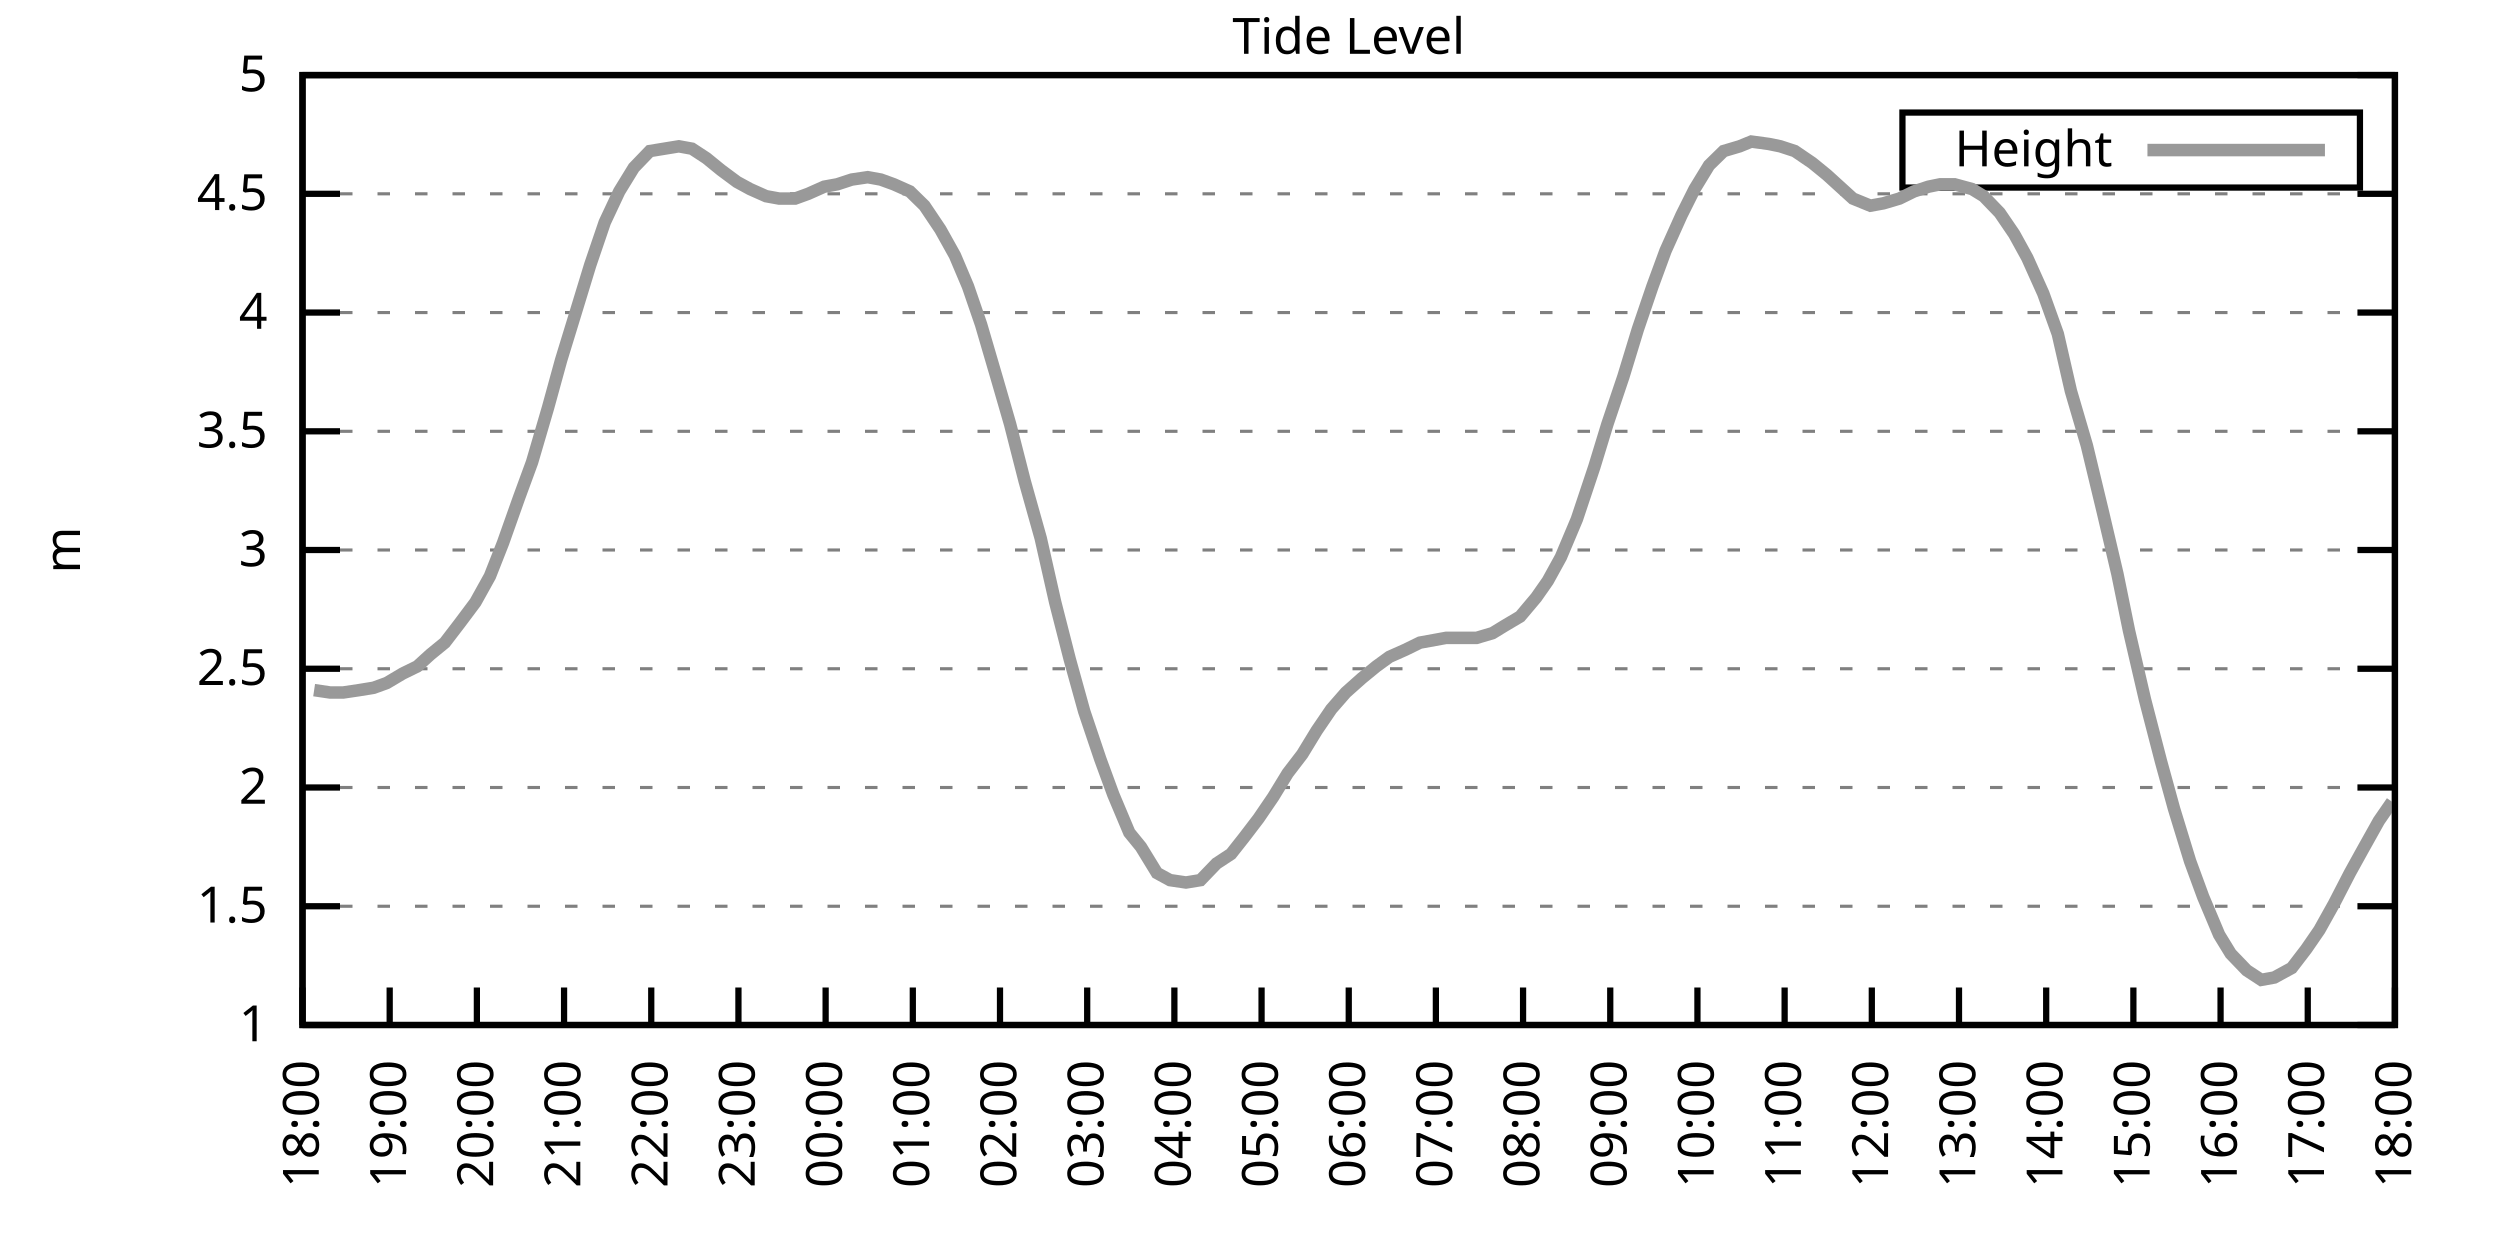
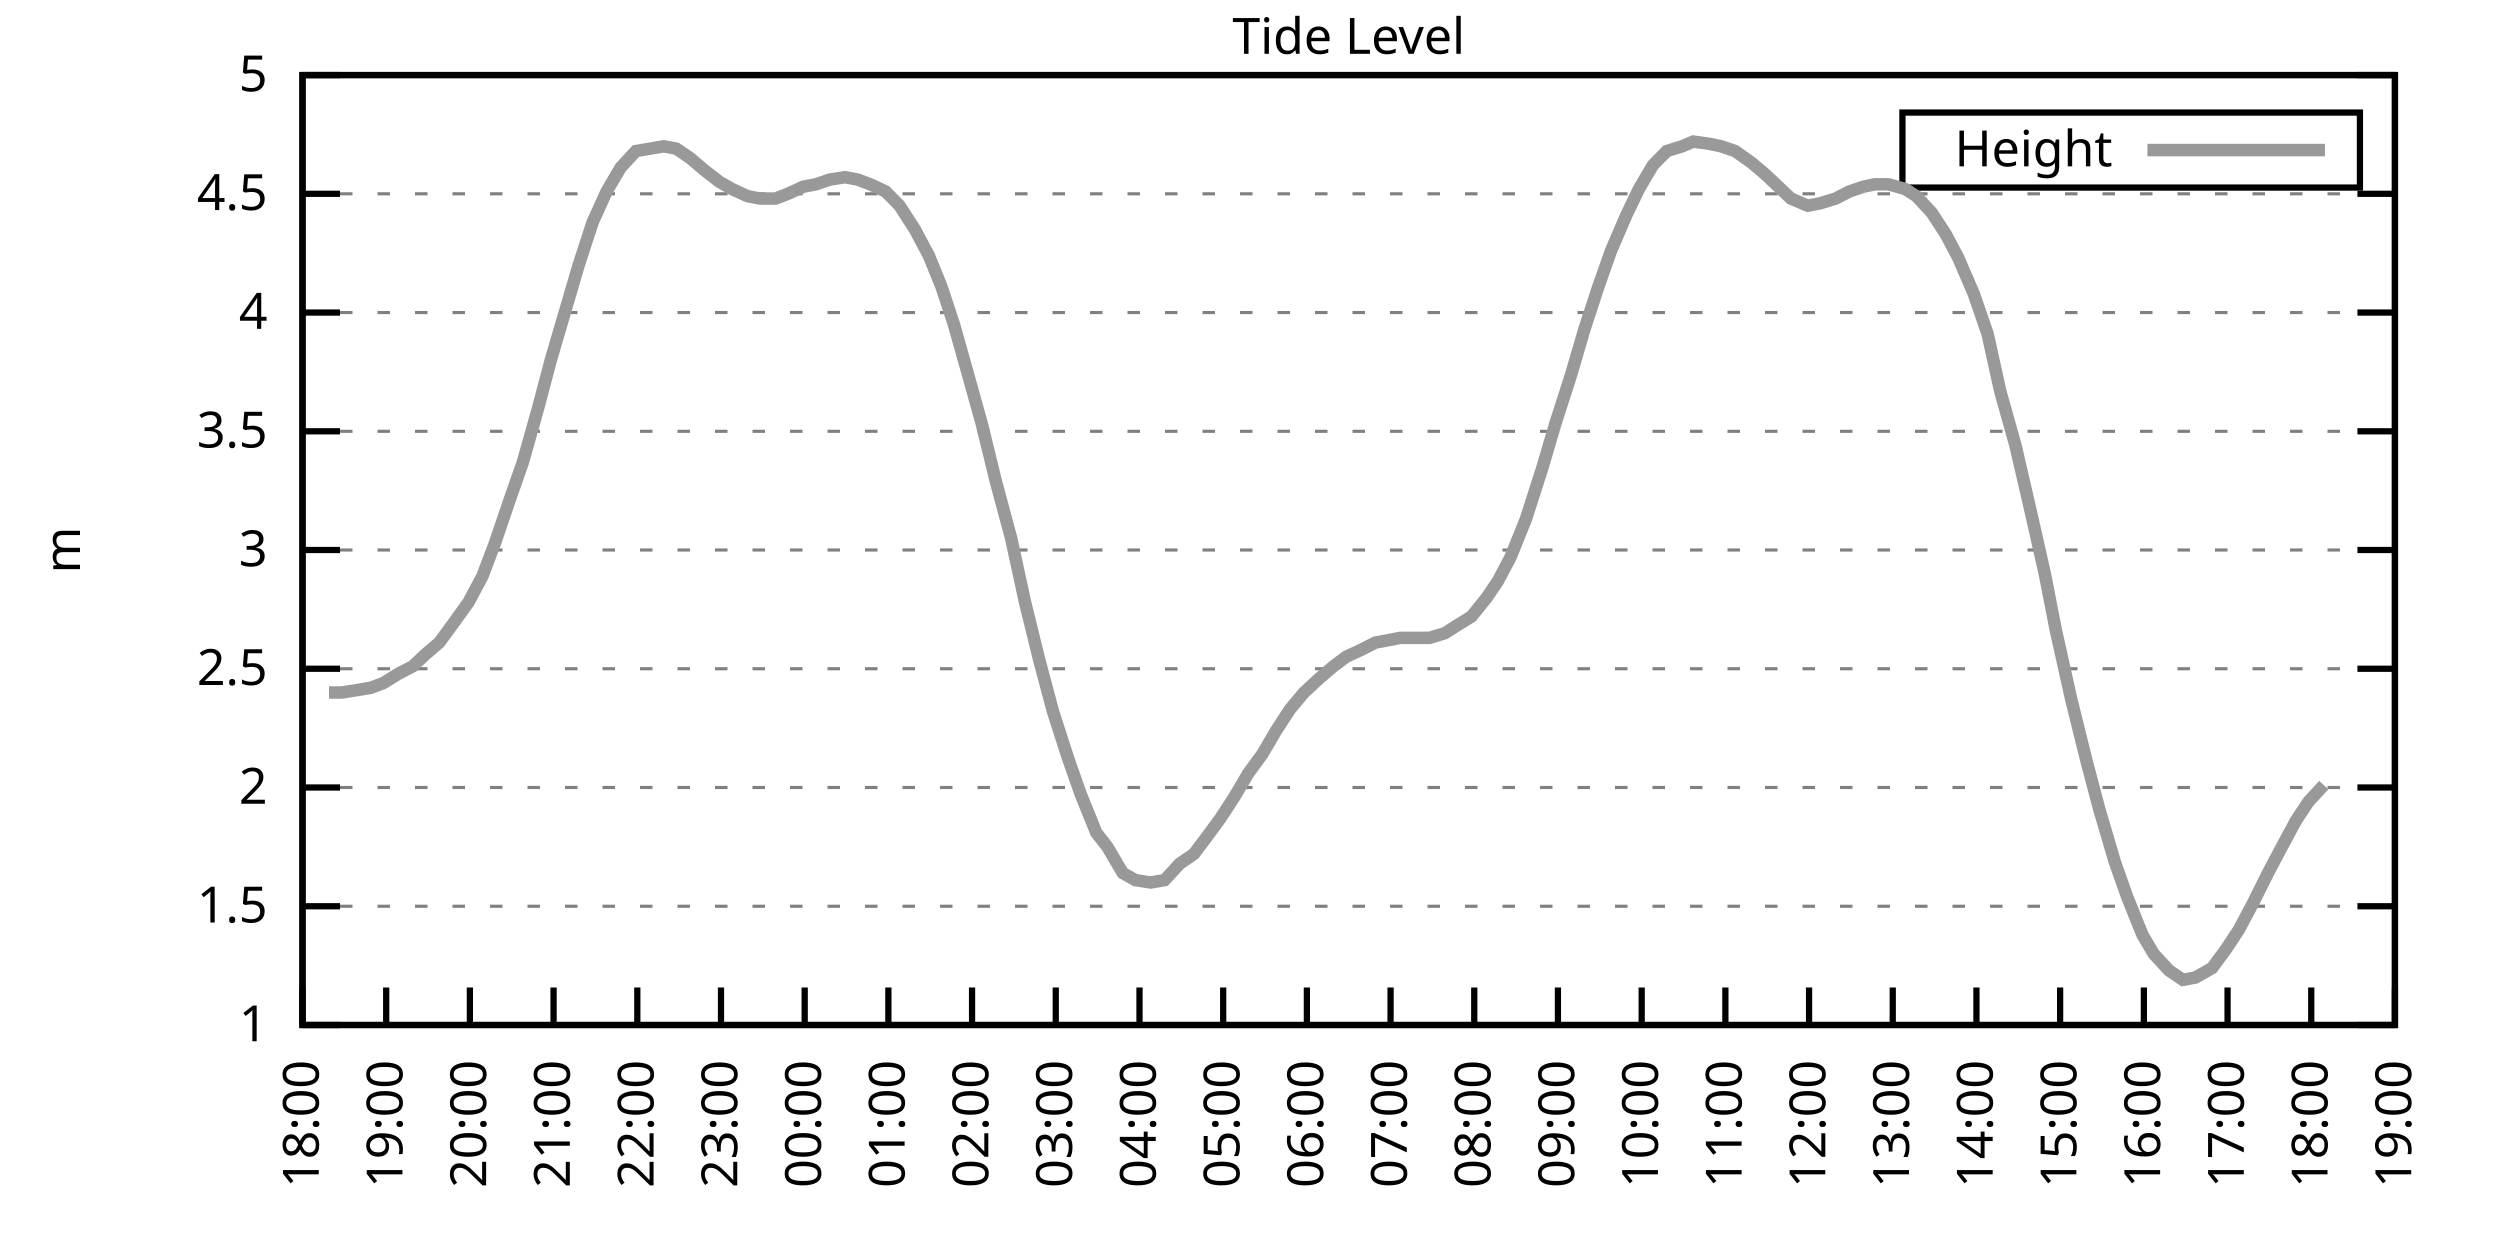
<svg xmlns="http://www.w3.org/2000/svg" xmlns:xlink="http://www.w3.org/1999/xlink" width="400" height="200" viewBox="0 0 400 200">
  <g id="gnuplot_canvas">
    <rect x="0" y="0" width="400" height="200" fill="none" />
    <defs>
      <circle id="gpDot" r="0.5" stroke-width="0.5" stroke="currentColor" />
      <path id="gpPt0" stroke-width="0.333" stroke="currentColor" d="M-1,0 h2 M0,-1 v2" />
      <path id="gpPt1" stroke-width="0.333" stroke="currentColor" d="M-1,-1 L1,1 M1,-1 L-1,1" />
      <path id="gpPt2" stroke-width="0.333" stroke="currentColor" d="M-1,0 L1,0 M0,-1 L0,1 M-1,-1 L1,1 M-1,1 L1,-1" />
      <rect id="gpPt3" stroke-width="0.333" stroke="currentColor" x="-1" y="-1" width="2" height="2" />
      <rect id="gpPt4" stroke-width="0.333" stroke="currentColor" fill="currentColor" x="-1" y="-1" width="2" height="2" />
      <circle id="gpPt5" stroke-width="0.333" stroke="currentColor" cx="0" cy="0" r="1" />
      <use xlink:href="#gpPt5" id="gpPt6" fill="currentColor" stroke="none" />
      <path id="gpPt7" stroke-width="0.333" stroke="currentColor" d="M0,-1.33 L-1.33,0.67 L1.33,0.67 z" />
      <use xlink:href="#gpPt7" id="gpPt8" fill="currentColor" stroke="none" />
      <use xlink:href="#gpPt7" id="gpPt9" stroke="currentColor" transform="rotate(180)" />
      <use xlink:href="#gpPt9" id="gpPt10" fill="currentColor" stroke="none" />
      <use xlink:href="#gpPt3" id="gpPt11" stroke="currentColor" transform="rotate(45)" />
      <use xlink:href="#gpPt11" id="gpPt12" fill="currentColor" stroke="none" />
      <path id="gpPt13" stroke-width="0.333" stroke="currentColor" d="M0,1.330 L1.265,0.411 L0.782,-1.067 L-0.782,-1.076 L-1.265,0.411 z" />
      <use xlink:href="#gpPt13" id="gpPt14" fill="currentColor" stroke="none" />
      <filter id="textbox" filterUnits="objectBoundingBox" x="0" y="0" height="1" width="1">
        <feFlood flood-color="white" flood-opacity="1" result="bgnd" />
        <feComposite in="SourceGraphic" in2="bgnd" operator="atop" />
      </filter>
      <filter id="greybox" filterUnits="objectBoundingBox" x="0" y="0" height="1" width="1">
        <feFlood flood-color="lightgrey" flood-opacity="1" result="grey" />
        <feComposite in="SourceGraphic" in2="grey" operator="atop" />
      </filter>
    </defs>
    <g fill="none" color="white" stroke="currentColor" stroke-width="1.00" stroke-linecap="butt" stroke-linejoin="miter">
</g>
    <g fill="none" color="black" stroke="currentColor" stroke-width="1.00" stroke-linecap="butt" stroke-linejoin="miter">
      <g stroke="none" shape-rendering="crispEdges">
        <polygon fill="rgb(255, 255, 255)" points="48.40,164.00 383.18,164.00 383.18,12.02 48.40,12.02 " />
      </g>
    </g>
    <g fill="none" color="black" stroke="currentColor" stroke-width="1.00" stroke-linecap="butt" stroke-linejoin="miter">
</g>
    <g fill="none" color="black" stroke="black" stroke-width="0.50" stroke-linecap="butt" stroke-linejoin="miter">
</g>
    <g fill="none" color="gray" stroke="currentColor" stroke-width="0.50" stroke-linecap="butt" stroke-linejoin="miter">
      <path stroke="gray" stroke-dasharray="2,4" class="gridline" d="M48.40,164.00 L383.19,164.00  " />
    </g>
    <g fill="none" color="gray" stroke="gray" stroke-width="1.00" stroke-linecap="butt" stroke-linejoin="miter">
</g>
    <g fill="none" color="black" stroke="currentColor" stroke-width="1.00" stroke-linecap="butt" stroke-linejoin="miter">
      <path stroke="black" d="M48.40,164.00 L54.40,164.00 M383.19,164.00 L377.19,164.00  " />
      <g transform="translate(42.80,166.60)" stroke="none" fill="black" font-family="Sans" font-size="8.00" text-anchor="end">
        <text>
          <tspan font-family="Sans"> 1</tspan>
        </text>
      </g>
    </g>
    <g fill="none" color="black" stroke="currentColor" stroke-width="1.00" stroke-linecap="butt" stroke-linejoin="miter">
</g>
    <g fill="none" color="black" stroke="black" stroke-width="0.50" stroke-linecap="butt" stroke-linejoin="miter">
</g>
    <g fill="none" color="gray" stroke="currentColor" stroke-width="0.50" stroke-linecap="butt" stroke-linejoin="miter">
      <path stroke="gray" stroke-dasharray="2,4" class="gridline" d="M48.40,145.00 L383.19,145.00  " />
    </g>
    <g fill="none" color="gray" stroke="gray" stroke-width="1.00" stroke-linecap="butt" stroke-linejoin="miter">
</g>
    <g fill="none" color="black" stroke="currentColor" stroke-width="1.00" stroke-linecap="butt" stroke-linejoin="miter">
      <path stroke="black" d="M48.40,145.00 L54.40,145.00 M383.19,145.00 L377.19,145.00  " />
      <g transform="translate(42.80,147.60)" stroke="none" fill="black" font-family="Sans" font-size="8.00" text-anchor="end">
        <text>
          <tspan font-family="Sans"> 1.5</tspan>
        </text>
      </g>
    </g>
    <g fill="none" color="black" stroke="currentColor" stroke-width="1.00" stroke-linecap="butt" stroke-linejoin="miter">
</g>
    <g fill="none" color="black" stroke="black" stroke-width="0.50" stroke-linecap="butt" stroke-linejoin="miter">
</g>
    <g fill="none" color="gray" stroke="currentColor" stroke-width="0.50" stroke-linecap="butt" stroke-linejoin="miter">
      <path stroke="gray" stroke-dasharray="2,4" class="gridline" d="M48.40,126.00 L383.19,126.00  " />
    </g>
    <g fill="none" color="gray" stroke="gray" stroke-width="1.00" stroke-linecap="butt" stroke-linejoin="miter">
</g>
    <g fill="none" color="black" stroke="currentColor" stroke-width="1.00" stroke-linecap="butt" stroke-linejoin="miter">
      <path stroke="black" d="M48.40,126.00 L54.40,126.00 M383.19,126.00 L377.19,126.00  " />
      <g transform="translate(42.80,128.60)" stroke="none" fill="black" font-family="Sans" font-size="8.00" text-anchor="end">
        <text>
          <tspan font-family="Sans"> 2</tspan>
        </text>
      </g>
    </g>
    <g fill="none" color="black" stroke="currentColor" stroke-width="1.00" stroke-linecap="butt" stroke-linejoin="miter">
</g>
    <g fill="none" color="black" stroke="black" stroke-width="0.50" stroke-linecap="butt" stroke-linejoin="miter">
</g>
    <g fill="none" color="gray" stroke="currentColor" stroke-width="0.50" stroke-linecap="butt" stroke-linejoin="miter">
      <path stroke="gray" stroke-dasharray="2,4" class="gridline" d="M48.40,107.00 L383.19,107.00  " />
    </g>
    <g fill="none" color="gray" stroke="gray" stroke-width="1.00" stroke-linecap="butt" stroke-linejoin="miter">
</g>
    <g fill="none" color="black" stroke="currentColor" stroke-width="1.00" stroke-linecap="butt" stroke-linejoin="miter">
      <path stroke="black" d="M48.40,107.00 L54.40,107.00 M383.19,107.00 L377.19,107.00  " />
      <g transform="translate(42.80,109.60)" stroke="none" fill="black" font-family="Sans" font-size="8.00" text-anchor="end">
        <text>
          <tspan font-family="Sans"> 2.5</tspan>
        </text>
      </g>
    </g>
    <g fill="none" color="black" stroke="currentColor" stroke-width="1.00" stroke-linecap="butt" stroke-linejoin="miter">
</g>
    <g fill="none" color="black" stroke="black" stroke-width="0.50" stroke-linecap="butt" stroke-linejoin="miter">
</g>
    <g fill="none" color="gray" stroke="currentColor" stroke-width="0.50" stroke-linecap="butt" stroke-linejoin="miter">
      <path stroke="gray" stroke-dasharray="2,4" class="gridline" d="M48.40,88.00 L383.19,88.00  " />
    </g>
    <g fill="none" color="gray" stroke="gray" stroke-width="1.00" stroke-linecap="butt" stroke-linejoin="miter">
</g>
    <g fill="none" color="black" stroke="currentColor" stroke-width="1.00" stroke-linecap="butt" stroke-linejoin="miter">
      <path stroke="black" d="M48.40,88.00 L54.40,88.00 M383.19,88.00 L377.19,88.00  " />
      <g transform="translate(42.80,90.60)" stroke="none" fill="black" font-family="Sans" font-size="8.00" text-anchor="end">
        <text>
          <tspan font-family="Sans"> 3</tspan>
        </text>
      </g>
    </g>
    <g fill="none" color="black" stroke="currentColor" stroke-width="1.00" stroke-linecap="butt" stroke-linejoin="miter">
</g>
    <g fill="none" color="black" stroke="black" stroke-width="0.50" stroke-linecap="butt" stroke-linejoin="miter">
</g>
    <g fill="none" color="gray" stroke="currentColor" stroke-width="0.50" stroke-linecap="butt" stroke-linejoin="miter">
      <path stroke="gray" stroke-dasharray="2,4" class="gridline" d="M48.40,69.01 L383.19,69.01  " />
    </g>
    <g fill="none" color="gray" stroke="gray" stroke-width="1.00" stroke-linecap="butt" stroke-linejoin="miter">
</g>
    <g fill="none" color="black" stroke="currentColor" stroke-width="1.00" stroke-linecap="butt" stroke-linejoin="miter">
      <path stroke="black" d="M48.40,69.01 L54.40,69.01 M383.19,69.01 L377.19,69.01  " />
      <g transform="translate(42.80,71.61)" stroke="none" fill="black" font-family="Sans" font-size="8.00" text-anchor="end">
        <text>
          <tspan font-family="Sans"> 3.5</tspan>
        </text>
      </g>
    </g>
    <g fill="none" color="black" stroke="currentColor" stroke-width="1.00" stroke-linecap="butt" stroke-linejoin="miter">
</g>
    <g fill="none" color="black" stroke="black" stroke-width="0.50" stroke-linecap="butt" stroke-linejoin="miter">
</g>
    <g fill="none" color="gray" stroke="currentColor" stroke-width="0.50" stroke-linecap="butt" stroke-linejoin="miter">
      <path stroke="gray" stroke-dasharray="2,4" class="gridline" d="M48.40,50.01 L383.19,50.01  " />
    </g>
    <g fill="none" color="gray" stroke="gray" stroke-width="1.00" stroke-linecap="butt" stroke-linejoin="miter">
</g>
    <g fill="none" color="black" stroke="currentColor" stroke-width="1.00" stroke-linecap="butt" stroke-linejoin="miter">
      <path stroke="black" d="M48.40,50.01 L54.40,50.01 M383.19,50.01 L377.19,50.01  " />
      <g transform="translate(42.80,52.61)" stroke="none" fill="black" font-family="Sans" font-size="8.00" text-anchor="end">
        <text>
          <tspan font-family="Sans"> 4</tspan>
        </text>
      </g>
    </g>
    <g fill="none" color="black" stroke="currentColor" stroke-width="1.00" stroke-linecap="butt" stroke-linejoin="miter">
</g>
    <g fill="none" color="black" stroke="black" stroke-width="0.50" stroke-linecap="butt" stroke-linejoin="miter">
</g>
    <g fill="none" color="gray" stroke="currentColor" stroke-width="0.50" stroke-linecap="butt" stroke-linejoin="miter">
      <path stroke="gray" stroke-dasharray="2,4" class="gridline" d="M48.40,31.01 L383.19,31.01  " />
    </g>
    <g fill="none" color="gray" stroke="gray" stroke-width="1.00" stroke-linecap="butt" stroke-linejoin="miter">
</g>
    <g fill="none" color="black" stroke="currentColor" stroke-width="1.00" stroke-linecap="butt" stroke-linejoin="miter">
      <path stroke="black" d="M48.40,31.01 L54.40,31.01 M383.19,31.01 L377.19,31.01  " />
      <g transform="translate(42.80,33.61)" stroke="none" fill="black" font-family="Sans" font-size="8.00" text-anchor="end">
        <text>
          <tspan font-family="Sans"> 4.5</tspan>
        </text>
      </g>
    </g>
    <g fill="none" color="black" stroke="currentColor" stroke-width="1.00" stroke-linecap="butt" stroke-linejoin="miter">
</g>
    <g fill="none" color="black" stroke="black" stroke-width="0.50" stroke-linecap="butt" stroke-linejoin="miter">
</g>
    <g fill="none" color="gray" stroke="currentColor" stroke-width="0.50" stroke-linecap="butt" stroke-linejoin="miter">
      <path stroke="gray" stroke-dasharray="2,4" class="gridline" d="M48.40,12.01 L383.19,12.01  " />
    </g>
    <g fill="none" color="gray" stroke="gray" stroke-width="1.00" stroke-linecap="butt" stroke-linejoin="miter">
</g>
    <g fill="none" color="black" stroke="currentColor" stroke-width="1.00" stroke-linecap="butt" stroke-linejoin="miter">
      <path stroke="black" d="M48.40,12.01 L54.40,12.01 M383.19,12.01 L377.19,12.01  " />
      <g transform="translate(42.80,14.61)" stroke="none" fill="black" font-family="Sans" font-size="8.00" text-anchor="end">
        <text>
          <tspan font-family="Sans"> 5</tspan>
        </text>
      </g>
    </g>
    <g fill="none" color="black" stroke="currentColor" stroke-width="1.00" stroke-linecap="butt" stroke-linejoin="miter">
      <path stroke="black" d="M48.40,164.00 L48.40,158.00  " />
      <g transform="translate(51.00,169.60) rotate(270.00)" stroke="none" fill="black" font-family="Sans" font-size="8.00" text-anchor="end">
        <text>
          <tspan font-family="Sans">18:00</tspan>
        </text>
      </g>
    </g>
    <g fill="none" color="black" stroke="currentColor" stroke-width="1.00" stroke-linecap="butt" stroke-linejoin="miter">
-       <path stroke="black" d="M62.35,164.00 L62.35,158.00  " />
-       <g transform="translate(64.95,169.60) rotate(270.00)" stroke="none" fill="black" font-family="Sans" font-size="8.00" text-anchor="end">
+       <path stroke="black" d="M61.79,164.00 L61.79,158.00  " />
+       <g transform="translate(64.39,169.60) rotate(270.00)" stroke="none" fill="black" font-family="Sans" font-size="8.00" text-anchor="end">
        <text>
          <tspan font-family="Sans">19:00</tspan>
        </text>
      </g>
    </g>
    <g fill="none" color="black" stroke="currentColor" stroke-width="1.00" stroke-linecap="butt" stroke-linejoin="miter">
-       <path stroke="black" d="M76.30,164.00 L76.30,158.00  " />
-       <g transform="translate(78.90,169.60) rotate(270.00)" stroke="none" fill="black" font-family="Sans" font-size="8.00" text-anchor="end">
+       <path stroke="black" d="M75.18,164.00 L75.18,158.00  " />
+       <g transform="translate(77.78,169.60) rotate(270.00)" stroke="none" fill="black" font-family="Sans" font-size="8.00" text-anchor="end">
        <text>
          <tspan font-family="Sans">20:00</tspan>
        </text>
      </g>
    </g>
    <g fill="none" color="black" stroke="currentColor" stroke-width="1.00" stroke-linecap="butt" stroke-linejoin="miter">
-       <path stroke="black" d="M90.25,164.00 L90.25,158.00  " />
-       <g transform="translate(92.85,169.60) rotate(270.00)" stroke="none" fill="black" font-family="Sans" font-size="8.00" text-anchor="end">
+       <path stroke="black" d="M88.57,164.00 L88.57,158.00  " />
+       <g transform="translate(91.17,169.60) rotate(270.00)" stroke="none" fill="black" font-family="Sans" font-size="8.00" text-anchor="end">
        <text>
          <tspan font-family="Sans">21:00</tspan>
        </text>
      </g>
    </g>
    <g fill="none" color="black" stroke="currentColor" stroke-width="1.00" stroke-linecap="butt" stroke-linejoin="miter">
-       <path stroke="black" d="M104.20,164.00 L104.20,158.00  " />
-       <g transform="translate(106.80,169.60) rotate(270.00)" stroke="none" fill="black" font-family="Sans" font-size="8.00" text-anchor="end">
+       <path stroke="black" d="M101.97,164.00 L101.97,158.00  " />
+       <g transform="translate(104.57,169.60) rotate(270.00)" stroke="none" fill="black" font-family="Sans" font-size="8.00" text-anchor="end">
        <text>
          <tspan font-family="Sans">22:00</tspan>
        </text>
      </g>
    </g>
    <g fill="none" color="black" stroke="currentColor" stroke-width="1.00" stroke-linecap="butt" stroke-linejoin="miter">
-       <path stroke="black" d="M118.15,164.00 L118.15,158.00  " />
-       <g transform="translate(120.75,169.60) rotate(270.00)" stroke="none" fill="black" font-family="Sans" font-size="8.00" text-anchor="end">
+       <path stroke="black" d="M115.36,164.00 L115.36,158.00  " />
+       <g transform="translate(117.96,169.60) rotate(270.00)" stroke="none" fill="black" font-family="Sans" font-size="8.00" text-anchor="end">
        <text>
          <tspan font-family="Sans">23:00</tspan>
        </text>
      </g>
    </g>
    <g fill="none" color="black" stroke="currentColor" stroke-width="1.00" stroke-linecap="butt" stroke-linejoin="miter">
-       <path stroke="black" d="M132.10,164.00 L132.10,158.00  " />
-       <g transform="translate(134.70,169.60) rotate(270.00)" stroke="none" fill="black" font-family="Sans" font-size="8.00" text-anchor="end">
+       <path stroke="black" d="M128.75,164.00 L128.75,158.00  " />
+       <g transform="translate(131.35,169.60) rotate(270.00)" stroke="none" fill="black" font-family="Sans" font-size="8.00" text-anchor="end">
        <text>
          <tspan font-family="Sans">00:00</tspan>
        </text>
      </g>
    </g>
    <g fill="none" color="black" stroke="currentColor" stroke-width="1.00" stroke-linecap="butt" stroke-linejoin="miter">
-       <path stroke="black" d="M146.05,164.00 L146.05,158.00  " />
-       <g transform="translate(148.65,169.60) rotate(270.00)" stroke="none" fill="black" font-family="Sans" font-size="8.00" text-anchor="end">
+       <path stroke="black" d="M142.14,164.00 L142.14,158.00  " />
+       <g transform="translate(144.74,169.60) rotate(270.00)" stroke="none" fill="black" font-family="Sans" font-size="8.00" text-anchor="end">
        <text>
          <tspan font-family="Sans">01:00</tspan>
        </text>
      </g>
    </g>
    <g fill="none" color="black" stroke="currentColor" stroke-width="1.00" stroke-linecap="butt" stroke-linejoin="miter">
-       <path stroke="black" d="M160.00,164.00 L160.00,158.00  " />
-       <g transform="translate(162.60,169.60) rotate(270.00)" stroke="none" fill="black" font-family="Sans" font-size="8.00" text-anchor="end">
+       <path stroke="black" d="M155.53,164.00 L155.53,158.00  " />
+       <g transform="translate(158.13,169.60) rotate(270.00)" stroke="none" fill="black" font-family="Sans" font-size="8.00" text-anchor="end">
        <text>
          <tspan font-family="Sans">02:00</tspan>
        </text>
      </g>
    </g>
    <g fill="none" color="black" stroke="currentColor" stroke-width="1.00" stroke-linecap="butt" stroke-linejoin="miter">
-       <path stroke="black" d="M173.95,164.00 L173.95,158.00  " />
-       <g transform="translate(176.55,169.60) rotate(270.00)" stroke="none" fill="black" font-family="Sans" font-size="8.00" text-anchor="end">
+       <path stroke="black" d="M168.92,164.00 L168.92,158.00  " />
+       <g transform="translate(171.52,169.60) rotate(270.00)" stroke="none" fill="black" font-family="Sans" font-size="8.00" text-anchor="end">
        <text>
          <tspan font-family="Sans">03:00</tspan>
        </text>
      </g>
    </g>
    <g fill="none" color="black" stroke="currentColor" stroke-width="1.00" stroke-linecap="butt" stroke-linejoin="miter">
-       <path stroke="black" d="M187.90,164.00 L187.90,158.00  " />
-       <g transform="translate(190.50,169.60) rotate(270.00)" stroke="none" fill="black" font-family="Sans" font-size="8.00" text-anchor="end">
+       <path stroke="black" d="M182.32,164.00 L182.32,158.00  " />
+       <g transform="translate(184.92,169.60) rotate(270.00)" stroke="none" fill="black" font-family="Sans" font-size="8.00" text-anchor="end">
        <text>
          <tspan font-family="Sans">04:00</tspan>
        </text>
      </g>
    </g>
    <g fill="none" color="black" stroke="currentColor" stroke-width="1.00" stroke-linecap="butt" stroke-linejoin="miter">
-       <path stroke="black" d="M201.85,164.00 L201.85,158.00  " />
-       <g transform="translate(204.45,169.60) rotate(270.00)" stroke="none" fill="black" font-family="Sans" font-size="8.00" text-anchor="end">
+       <path stroke="black" d="M195.71,164.00 L195.71,158.00  " />
+       <g transform="translate(198.31,169.60) rotate(270.00)" stroke="none" fill="black" font-family="Sans" font-size="8.00" text-anchor="end">
        <text>
          <tspan font-family="Sans">05:00</tspan>
        </text>
      </g>
    </g>
    <g fill="none" color="black" stroke="currentColor" stroke-width="1.00" stroke-linecap="butt" stroke-linejoin="miter">
-       <path stroke="black" d="M215.80,164.00 L215.80,158.00  " />
-       <g transform="translate(218.40,169.60) rotate(270.00)" stroke="none" fill="black" font-family="Sans" font-size="8.00" text-anchor="end">
+       <path stroke="black" d="M209.10,164.00 L209.10,158.00  " />
+       <g transform="translate(211.70,169.60) rotate(270.00)" stroke="none" fill="black" font-family="Sans" font-size="8.00" text-anchor="end">
        <text>
          <tspan font-family="Sans">06:00</tspan>
        </text>
      </g>
    </g>
    <g fill="none" color="black" stroke="currentColor" stroke-width="1.00" stroke-linecap="butt" stroke-linejoin="miter">
-       <path stroke="black" d="M229.74,164.00 L229.74,158.00  " />
-       <g transform="translate(232.34,169.60) rotate(270.00)" stroke="none" fill="black" font-family="Sans" font-size="8.00" text-anchor="end">
+       <path stroke="black" d="M222.49,164.00 L222.49,158.00  " />
+       <g transform="translate(225.09,169.60) rotate(270.00)" stroke="none" fill="black" font-family="Sans" font-size="8.00" text-anchor="end">
        <text>
          <tspan font-family="Sans">07:00</tspan>
        </text>
      </g>
    </g>
    <g fill="none" color="black" stroke="currentColor" stroke-width="1.00" stroke-linecap="butt" stroke-linejoin="miter">
-       <path stroke="black" d="M243.69,164.00 L243.69,158.00  " />
-       <g transform="translate(246.29,169.60) rotate(270.00)" stroke="none" fill="black" font-family="Sans" font-size="8.00" text-anchor="end">
+       <path stroke="black" d="M235.88,164.00 L235.88,158.00  " />
+       <g transform="translate(238.48,169.60) rotate(270.00)" stroke="none" fill="black" font-family="Sans" font-size="8.00" text-anchor="end">
        <text>
          <tspan font-family="Sans">08:00</tspan>
        </text>
      </g>
    </g>
    <g fill="none" color="black" stroke="currentColor" stroke-width="1.00" stroke-linecap="butt" stroke-linejoin="miter">
-       <path stroke="black" d="M257.64,164.00 L257.64,158.00  " />
-       <g transform="translate(260.24,169.60) rotate(270.00)" stroke="none" fill="black" font-family="Sans" font-size="8.00" text-anchor="end">
+       <path stroke="black" d="M249.27,164.00 L249.27,158.00  " />
+       <g transform="translate(251.87,169.60) rotate(270.00)" stroke="none" fill="black" font-family="Sans" font-size="8.00" text-anchor="end">
        <text>
          <tspan font-family="Sans">09:00</tspan>
        </text>
      </g>
    </g>
    <g fill="none" color="black" stroke="currentColor" stroke-width="1.00" stroke-linecap="butt" stroke-linejoin="miter">
-       <path stroke="black" d="M271.59,164.00 L271.59,158.00  " />
-       <g transform="translate(274.19,169.60) rotate(270.00)" stroke="none" fill="black" font-family="Sans" font-size="8.00" text-anchor="end">
+       <path stroke="black" d="M262.67,164.00 L262.67,158.00  " />
+       <g transform="translate(265.27,169.60) rotate(270.00)" stroke="none" fill="black" font-family="Sans" font-size="8.00" text-anchor="end">
        <text>
          <tspan font-family="Sans">10:00</tspan>
        </text>
      </g>
    </g>
    <g fill="none" color="black" stroke="currentColor" stroke-width="1.00" stroke-linecap="butt" stroke-linejoin="miter">
-       <path stroke="black" d="M285.54,164.00 L285.54,158.00  " />
-       <g transform="translate(288.14,169.60) rotate(270.00)" stroke="none" fill="black" font-family="Sans" font-size="8.00" text-anchor="end">
+       <path stroke="black" d="M276.06,164.00 L276.06,158.00  " />
+       <g transform="translate(278.66,169.60) rotate(270.00)" stroke="none" fill="black" font-family="Sans" font-size="8.00" text-anchor="end">
        <text>
          <tspan font-family="Sans">11:00</tspan>
        </text>
      </g>
    </g>
    <g fill="none" color="black" stroke="currentColor" stroke-width="1.00" stroke-linecap="butt" stroke-linejoin="miter">
-       <path stroke="black" d="M299.49,164.00 L299.49,158.00  " />
-       <g transform="translate(302.09,169.60) rotate(270.00)" stroke="none" fill="black" font-family="Sans" font-size="8.00" text-anchor="end">
+       <path stroke="black" d="M289.45,164.00 L289.45,158.00  " />
+       <g transform="translate(292.05,169.60) rotate(270.00)" stroke="none" fill="black" font-family="Sans" font-size="8.00" text-anchor="end">
        <text>
          <tspan font-family="Sans">12:00</tspan>
        </text>
      </g>
    </g>
    <g fill="none" color="black" stroke="currentColor" stroke-width="1.00" stroke-linecap="butt" stroke-linejoin="miter">
-       <path stroke="black" d="M313.44,164.00 L313.44,158.00  " />
-       <g transform="translate(316.04,169.60) rotate(270.00)" stroke="none" fill="black" font-family="Sans" font-size="8.00" text-anchor="end">
+       <path stroke="black" d="M302.84,164.00 L302.84,158.00  " />
+       <g transform="translate(305.44,169.60) rotate(270.00)" stroke="none" fill="black" font-family="Sans" font-size="8.00" text-anchor="end">
        <text>
          <tspan font-family="Sans">13:00</tspan>
        </text>
      </g>
    </g>
    <g fill="none" color="black" stroke="currentColor" stroke-width="1.00" stroke-linecap="butt" stroke-linejoin="miter">
-       <path stroke="black" d="M327.39,164.00 L327.39,158.00  " />
-       <g transform="translate(329.99,169.60) rotate(270.00)" stroke="none" fill="black" font-family="Sans" font-size="8.00" text-anchor="end">
+       <path stroke="black" d="M316.23,164.00 L316.23,158.00  " />
+       <g transform="translate(318.83,169.60) rotate(270.00)" stroke="none" fill="black" font-family="Sans" font-size="8.00" text-anchor="end">
        <text>
          <tspan font-family="Sans">14:00</tspan>
        </text>
      </g>
    </g>
    <g fill="none" color="black" stroke="currentColor" stroke-width="1.00" stroke-linecap="butt" stroke-linejoin="miter">
-       <path stroke="black" d="M341.34,164.00 L341.34,158.00  " />
-       <g transform="translate(343.94,169.60) rotate(270.00)" stroke="none" fill="black" font-family="Sans" font-size="8.00" text-anchor="end">
+       <path stroke="black" d="M329.62,164.00 L329.62,158.00  " />
+       <g transform="translate(332.22,169.60) rotate(270.00)" stroke="none" fill="black" font-family="Sans" font-size="8.00" text-anchor="end">
        <text>
          <tspan font-family="Sans">15:00</tspan>
        </text>
      </g>
    </g>
    <g fill="none" color="black" stroke="currentColor" stroke-width="1.00" stroke-linecap="butt" stroke-linejoin="miter">
-       <path stroke="black" d="M355.29,164.00 L355.29,158.00  " />
-       <g transform="translate(357.89,169.60) rotate(270.00)" stroke="none" fill="black" font-family="Sans" font-size="8.00" text-anchor="end">
+       <path stroke="black" d="M343.02,164.00 L343.02,158.00  " />
+       <g transform="translate(345.62,169.60) rotate(270.00)" stroke="none" fill="black" font-family="Sans" font-size="8.00" text-anchor="end">
        <text>
          <tspan font-family="Sans">16:00</tspan>
        </text>
      </g>
    </g>
    <g fill="none" color="black" stroke="currentColor" stroke-width="1.00" stroke-linecap="butt" stroke-linejoin="miter">
-       <path stroke="black" d="M369.24,164.00 L369.24,158.00  " />
-       <g transform="translate(371.84,169.60) rotate(270.00)" stroke="none" fill="black" font-family="Sans" font-size="8.00" text-anchor="end">
+       <path stroke="black" d="M356.41,164.00 L356.41,158.00  " />
+       <g transform="translate(359.01,169.60) rotate(270.00)" stroke="none" fill="black" font-family="Sans" font-size="8.00" text-anchor="end">
        <text>
          <tspan font-family="Sans">17:00</tspan>
+         </text>
+       </g>
+     </g>
+     <g fill="none" color="black" stroke="currentColor" stroke-width="1.00" stroke-linecap="butt" stroke-linejoin="miter">
+       <path stroke="black" d="M369.80,164.00 L369.80,158.00  " />
+       <g transform="translate(372.40,169.60) rotate(270.00)" stroke="none" fill="black" font-family="Sans" font-size="8.00" text-anchor="end">
+         <text>
+           <tspan font-family="Sans">18:00</tspan>
        </text>
      </g>
    </g>
    <g fill="none" color="black" stroke="currentColor" stroke-width="1.00" stroke-linecap="butt" stroke-linejoin="miter">
      <path stroke="black" d="M383.19,164.00 L383.19,158.00  " />
      <g transform="translate(385.79,169.60) rotate(270.00)" stroke="none" fill="black" font-family="Sans" font-size="8.00" text-anchor="end">
        <text>
-           <tspan font-family="Sans">18:00</tspan>
+           <tspan font-family="Sans">19:00</tspan>
        </text>
      </g>
    </g>
    <g fill="none" color="black" stroke="currentColor" stroke-width="1.00" stroke-linecap="butt" stroke-linejoin="miter">
</g>
    <g fill="none" color="black" stroke="currentColor" stroke-width="1.00" stroke-linecap="butt" stroke-linejoin="miter">
      <path stroke="black" d="M48.40,12.01 L48.40,164.00 L383.19,164.00 L383.19,12.01 L48.40,12.01 Z  " />
    </g>
    <g fill="none" color="black" stroke="currentColor" stroke-width="1.00" stroke-linecap="butt" stroke-linejoin="miter">
</g>
    <g fill="none" color="black" stroke="currentColor" stroke-width="1.00" stroke-linecap="butt" stroke-linejoin="miter">
      <path stroke="black" d="M304.39,30.01 L304.39,18.01 L377.59,18.01 L377.59,30.01 L304.39,30.01 Z  " />
    </g>
    <g id="Tide_level_plot_1">
      <g fill="none" color="white" stroke="black" stroke-width="2.00" stroke-linecap="butt" stroke-linejoin="miter">
</g>
      <g fill="none" color="black" stroke="currentColor" stroke-width="2.00" stroke-linecap="butt" stroke-linejoin="miter">
        <g transform="translate(337.99,26.61)" stroke="none" fill="black" font-family="Sans" font-size="8.00" text-anchor="end">
          <text>
            <tspan font-family="Sans">Height</tspan>
          </text>
        </g>
      </g>
      <g fill="none" color="black" stroke="currentColor" stroke-width="2.00" stroke-linecap="butt" stroke-linejoin="miter">
-         <path stroke="rgb(153, 153, 153)" d="M343.59,24.01 L371.99,24.01 M50.26,110.42 L52.82,110.80 L54.91,110.80 L57.47,110.42 L59.79,110.04 L61.88,109.28   L64.44,107.76 L66.77,106.62 L68.86,104.72 L71.18,102.82 L73.51,99.78 L76.07,96.36 L78.39,92.18 L80.48,86.87   L83.04,79.65 L85.13,73.95 L87.69,65.21 L89.78,57.61 L92.11,50.01 L94.43,42.41 L96.76,35.57 L99.08,30.63   L101.41,26.83 L103.97,24.17 L106.29,23.79 L108.62,23.41 L110.71,23.79 L113.03,25.31 L115.36,27.21 L117.92,29.11   L120.01,30.25 L122.57,31.39 L124.66,31.77 L127.22,31.77 L129.31,31.01 L131.87,29.87 L133.96,29.49 L136.28,28.73   L138.84,28.35 L140.93,28.73 L143.02,29.49 L145.58,30.63 L147.91,32.91 L150.46,36.71 L152.79,40.89 L154.88,45.83   L156.97,51.91 L159.53,60.65 L161.62,67.87 L163.95,76.99 L166.51,86.11 L168.83,96.36 L171.16,105.48 L173.48,113.84   L176.04,121.44 L178.13,127.14 L180.69,133.22 L182.55,135.50 L185.11,139.68 L187.20,140.82 L189.76,141.20 L192.08,140.82   L194.64,138.16 L196.96,136.64 L199.06,133.98 L201.38,130.94 L203.71,127.52 L206.03,123.72 L208.36,120.68 L210.68,116.88   L213.01,113.46 L215.33,110.80 L217.89,108.52 L220.21,106.62 L222.30,105.10 L224.86,103.96 L227.19,102.82 L229.28,102.44   L231.37,102.06 L234.16,102.06 L236.25,102.06 L238.81,101.30 L240.67,100.16 L243.23,98.64 L245.79,95.60 L247.65,92.94   L249.74,89.14 L252.30,83.07 L255.09,74.71 L257.18,67.87 L259.74,60.27 L262.06,52.67 L264.39,45.83 L266.48,40.13   L269.04,34.43 L271.13,30.25 L273.45,26.45 L275.78,24.17 L278.34,23.41 L280.20,22.65 L282.99,23.03 L284.85,23.41   L287.17,24.17 L289.96,26.07 L292.29,27.97 L294.38,29.87 L296.47,31.77 L299.26,32.91 L301.35,32.53 L303.91,31.77   L306.23,30.63 L308.56,29.87 L310.42,29.49 L312.74,29.49 L315.53,30.25 L317.39,31.39 L319.95,34.05 L322.28,37.47   L324.37,41.27 L326.93,46.97 L329.25,53.43 L331.34,62.55 L333.90,71.29 L336.46,81.93 L338.78,91.80 L340.64,100.92   L343.20,111.94 L345.76,121.82 L347.85,129.42 L350.41,137.78 L352.50,143.48 L355.06,149.56 L356.92,152.60 L359.48,155.26   L361.80,156.78 L363.89,156.40 L366.68,154.88 L369.01,151.84 L371.10,148.80 L373.43,144.62 L375.98,139.68 L378.08,135.88   L380.63,131.32 L382.73,128.28  " />
+         <path stroke="rgb(153, 153, 153)" d="M343.59,24.01 L371.99,24.01 M52.64,110.80 L54.65,110.80 L57.10,110.42 L59.34,110.04 L61.35,109.28 L63.80,107.76   L66.03,106.62 L68.04,104.72 L70.27,102.82 L72.50,99.78 L74.96,96.36 L77.19,92.18 L79.20,86.87 L81.66,79.65   L83.66,73.95 L86.12,65.21 L88.13,57.61 L90.36,50.01 L92.59,42.41 L94.82,35.57 L97.06,30.63 L99.29,26.83   L101.74,24.17 L103.98,23.79 L106.21,23.41 L108.22,23.79 L110.45,25.31 L112.68,27.21 L115.13,29.11 L117.14,30.25   L119.60,31.39 L121.61,31.77 L124.06,31.77 L126.07,31.01 L128.53,29.87 L130.54,29.49 L132.77,28.73 L135.22,28.35   L137.23,28.73 L139.24,29.49 L141.69,30.63 L143.93,32.91 L146.38,36.71 L148.61,40.89 L150.62,45.83 L152.63,51.91   L155.09,60.65 L157.10,67.87 L159.33,76.99 L161.78,86.11 L164.01,96.36 L166.25,105.48 L168.48,113.84 L170.93,121.44   L172.94,127.14 L175.40,133.22 L177.18,135.50 L179.64,139.68 L181.65,140.82 L184.10,141.20 L186.33,140.82 L188.79,138.16   L191.02,136.64 L193.03,133.98 L195.26,130.94 L197.49,127.52 L199.73,123.72 L201.96,120.68 L204.19,116.88 L206.42,113.46   L208.65,110.80 L211.11,108.52 L213.34,106.62 L215.35,105.10 L217.80,103.96 L220.04,102.82 L222.04,102.44 L224.05,102.06   L226.73,102.06 L228.74,102.06 L231.20,101.30 L232.98,100.16 L235.44,98.64 L237.89,95.60 L239.68,92.94 L241.69,89.14   L244.14,83.07 L246.82,74.71 L248.83,67.87 L251.28,60.27 L253.51,52.67 L255.75,45.83 L257.76,40.13 L260.21,34.43   L262.22,30.25 L264.45,26.45 L266.68,24.17 L269.14,23.41 L270.92,22.65 L273.60,23.03 L275.39,23.41 L277.62,24.17   L280.30,26.07 L282.53,27.97 L284.54,29.87 L286.55,31.77 L289.23,32.91 L291.23,32.53 L293.69,31.77 L295.92,30.63   L298.15,29.87 L299.94,29.49 L302.17,29.49 L304.85,30.25 L306.63,31.39 L309.09,34.05 L311.32,37.47 L313.33,41.27   L315.79,46.97 L318.02,53.43 L320.03,62.55 L322.48,71.29 L324.94,81.93 L327.17,91.80 L328.95,100.92 L331.41,111.94   L333.86,121.82 L335.87,129.42 L338.33,137.78 L340.34,143.48 L342.79,149.56 L344.58,152.60 L347.03,155.26 L349.26,156.78   L351.27,156.40 L353.95,154.88 L356.18,151.84 L358.19,148.80 L360.42,144.62 L362.88,139.68 L364.89,135.88 L367.34,131.32   L369.35,128.28 L371.81,125.62  " />
      </g>
    </g>
    <g fill="none" color="black" stroke="currentColor" stroke-width="2.00" stroke-linecap="butt" stroke-linejoin="miter">
</g>
    <g fill="none" color="black" stroke="black" stroke-width="1.00" stroke-linecap="butt" stroke-linejoin="miter">
</g>
    <g fill="none" color="black" stroke="currentColor" stroke-width="1.00" stroke-linecap="butt" stroke-linejoin="miter">
      <path stroke="black" d="M48.40,12.01 L48.40,164.00 L383.19,164.00 L383.19,12.01 L48.40,12.01 Z  " />
      <g transform="translate(12.80,88.01) rotate(270.00)" stroke="none" fill="black" font-family="Sans" font-size="8.00" text-anchor="middle">
        <text>
          <tspan font-family="Sans">m</tspan>
        </text>
      </g>
    </g>
    <g fill="none" color="black" stroke="currentColor" stroke-width="1.00" stroke-linecap="butt" stroke-linejoin="miter">
</g>
    <g fill="none" color="black" stroke="currentColor" stroke-width="1.00" stroke-linecap="butt" stroke-linejoin="miter">
      <g transform="translate(215.79,8.61)" stroke="none" fill="black" font-family="Sans" font-size="8.00" text-anchor="middle">
        <text>
          <tspan font-family="Sans">Tide Level</tspan>
        </text>
      </g>
    </g>
    <g fill="none" color="black" stroke="currentColor" stroke-width="1.00" stroke-linecap="butt" stroke-linejoin="miter">
</g>
  </g>
</svg>
